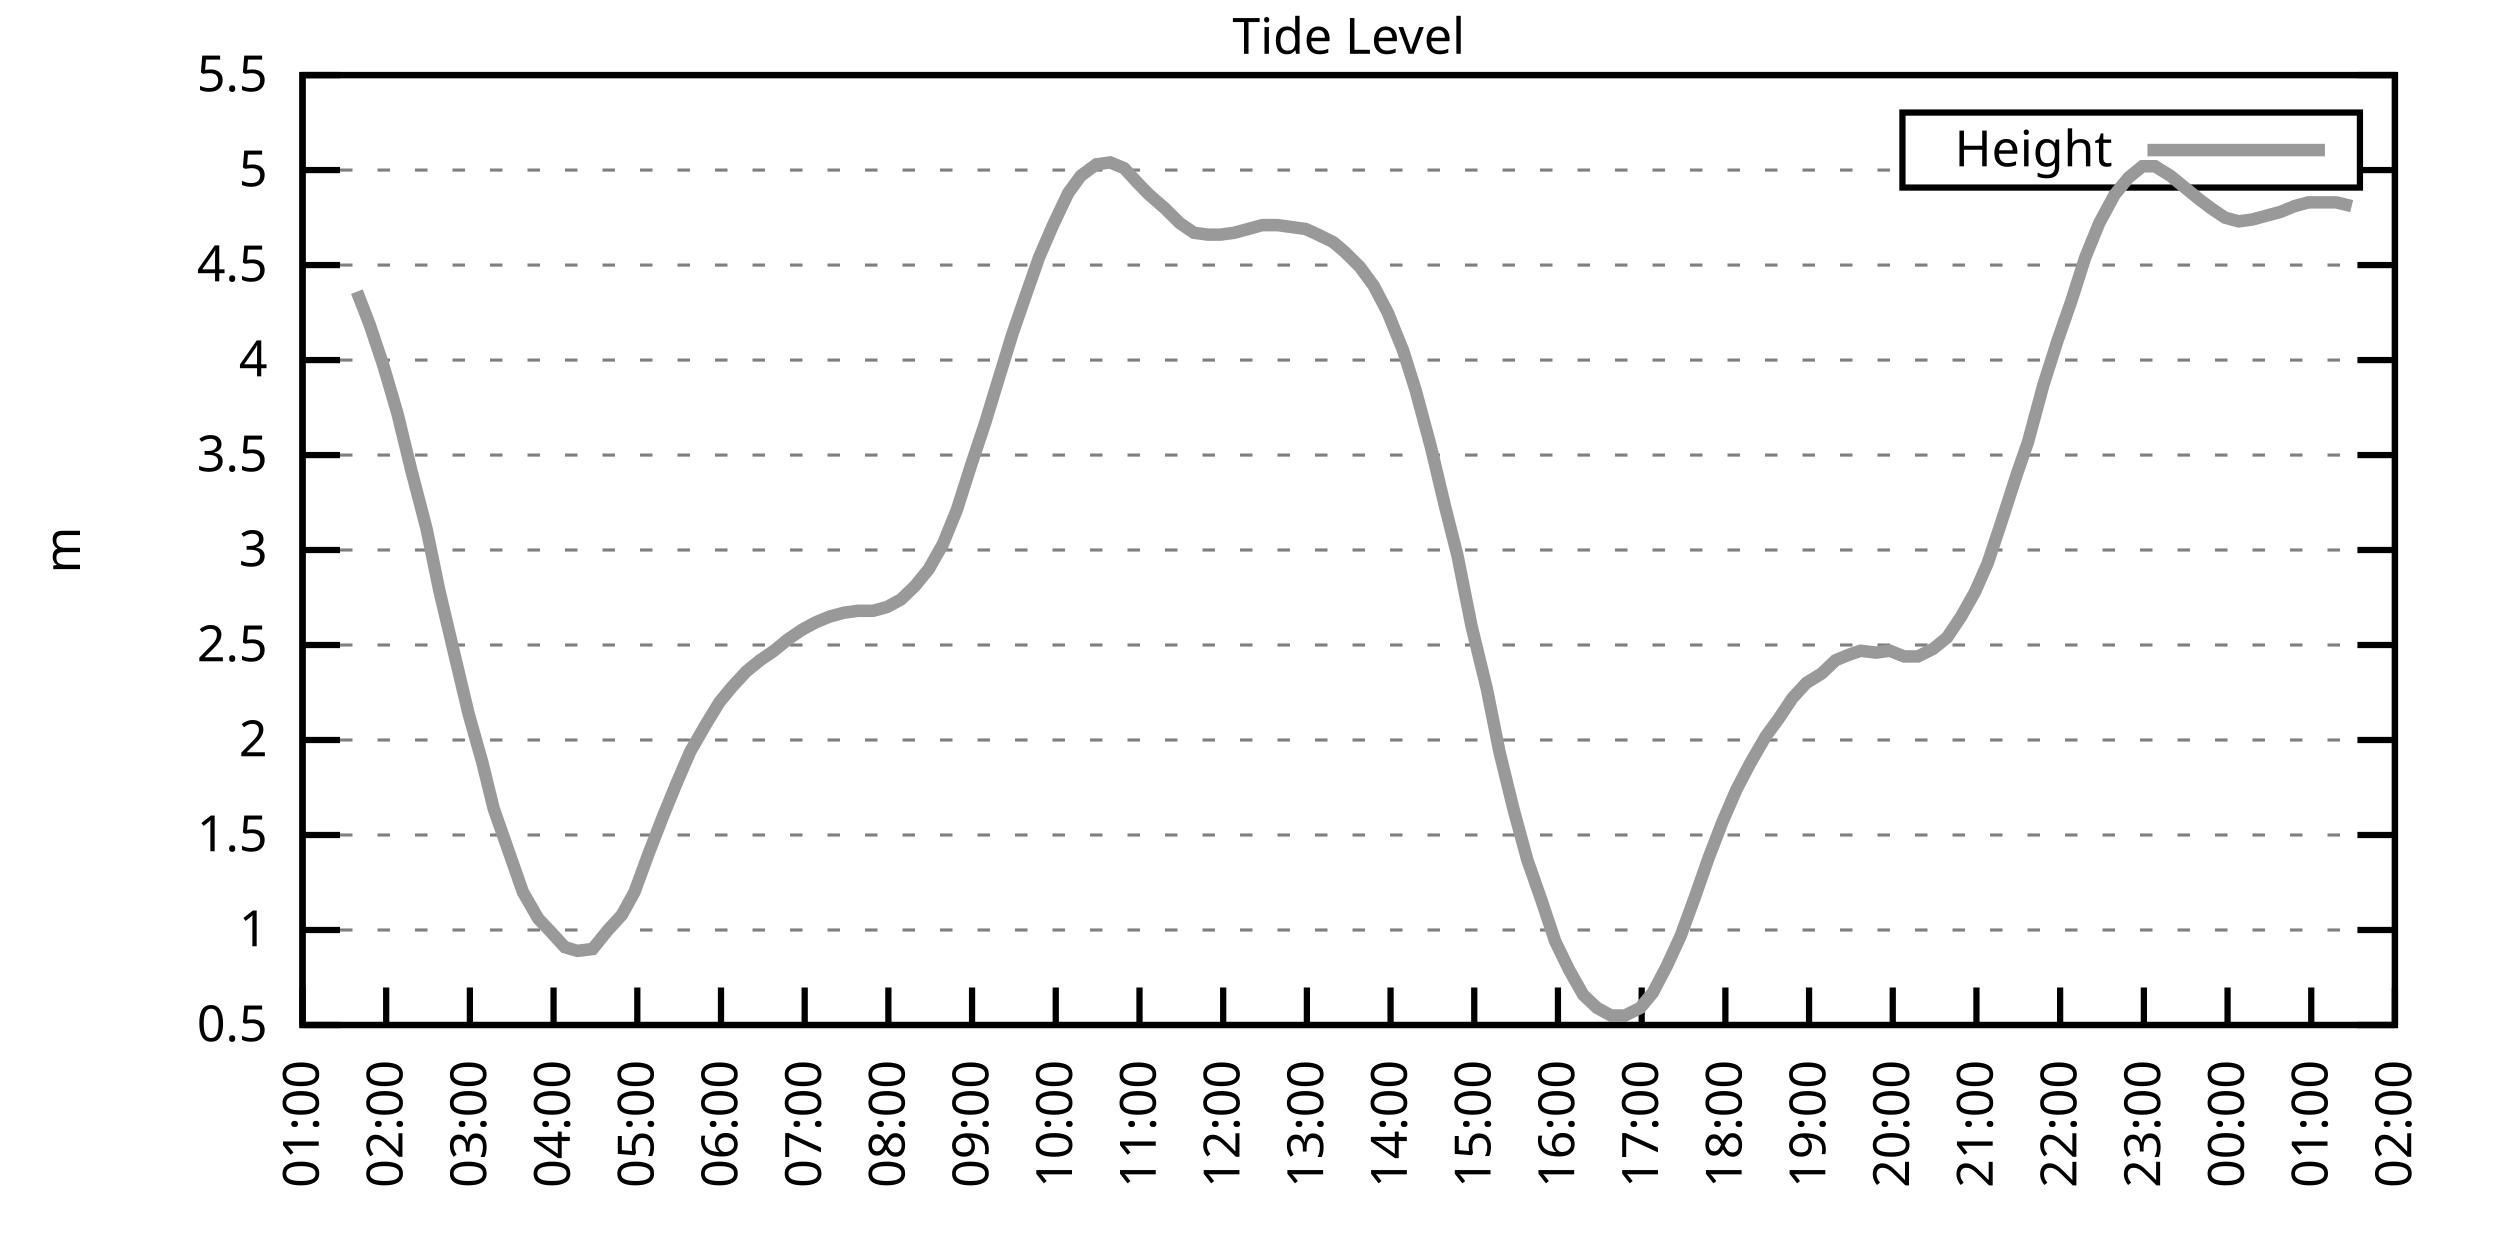
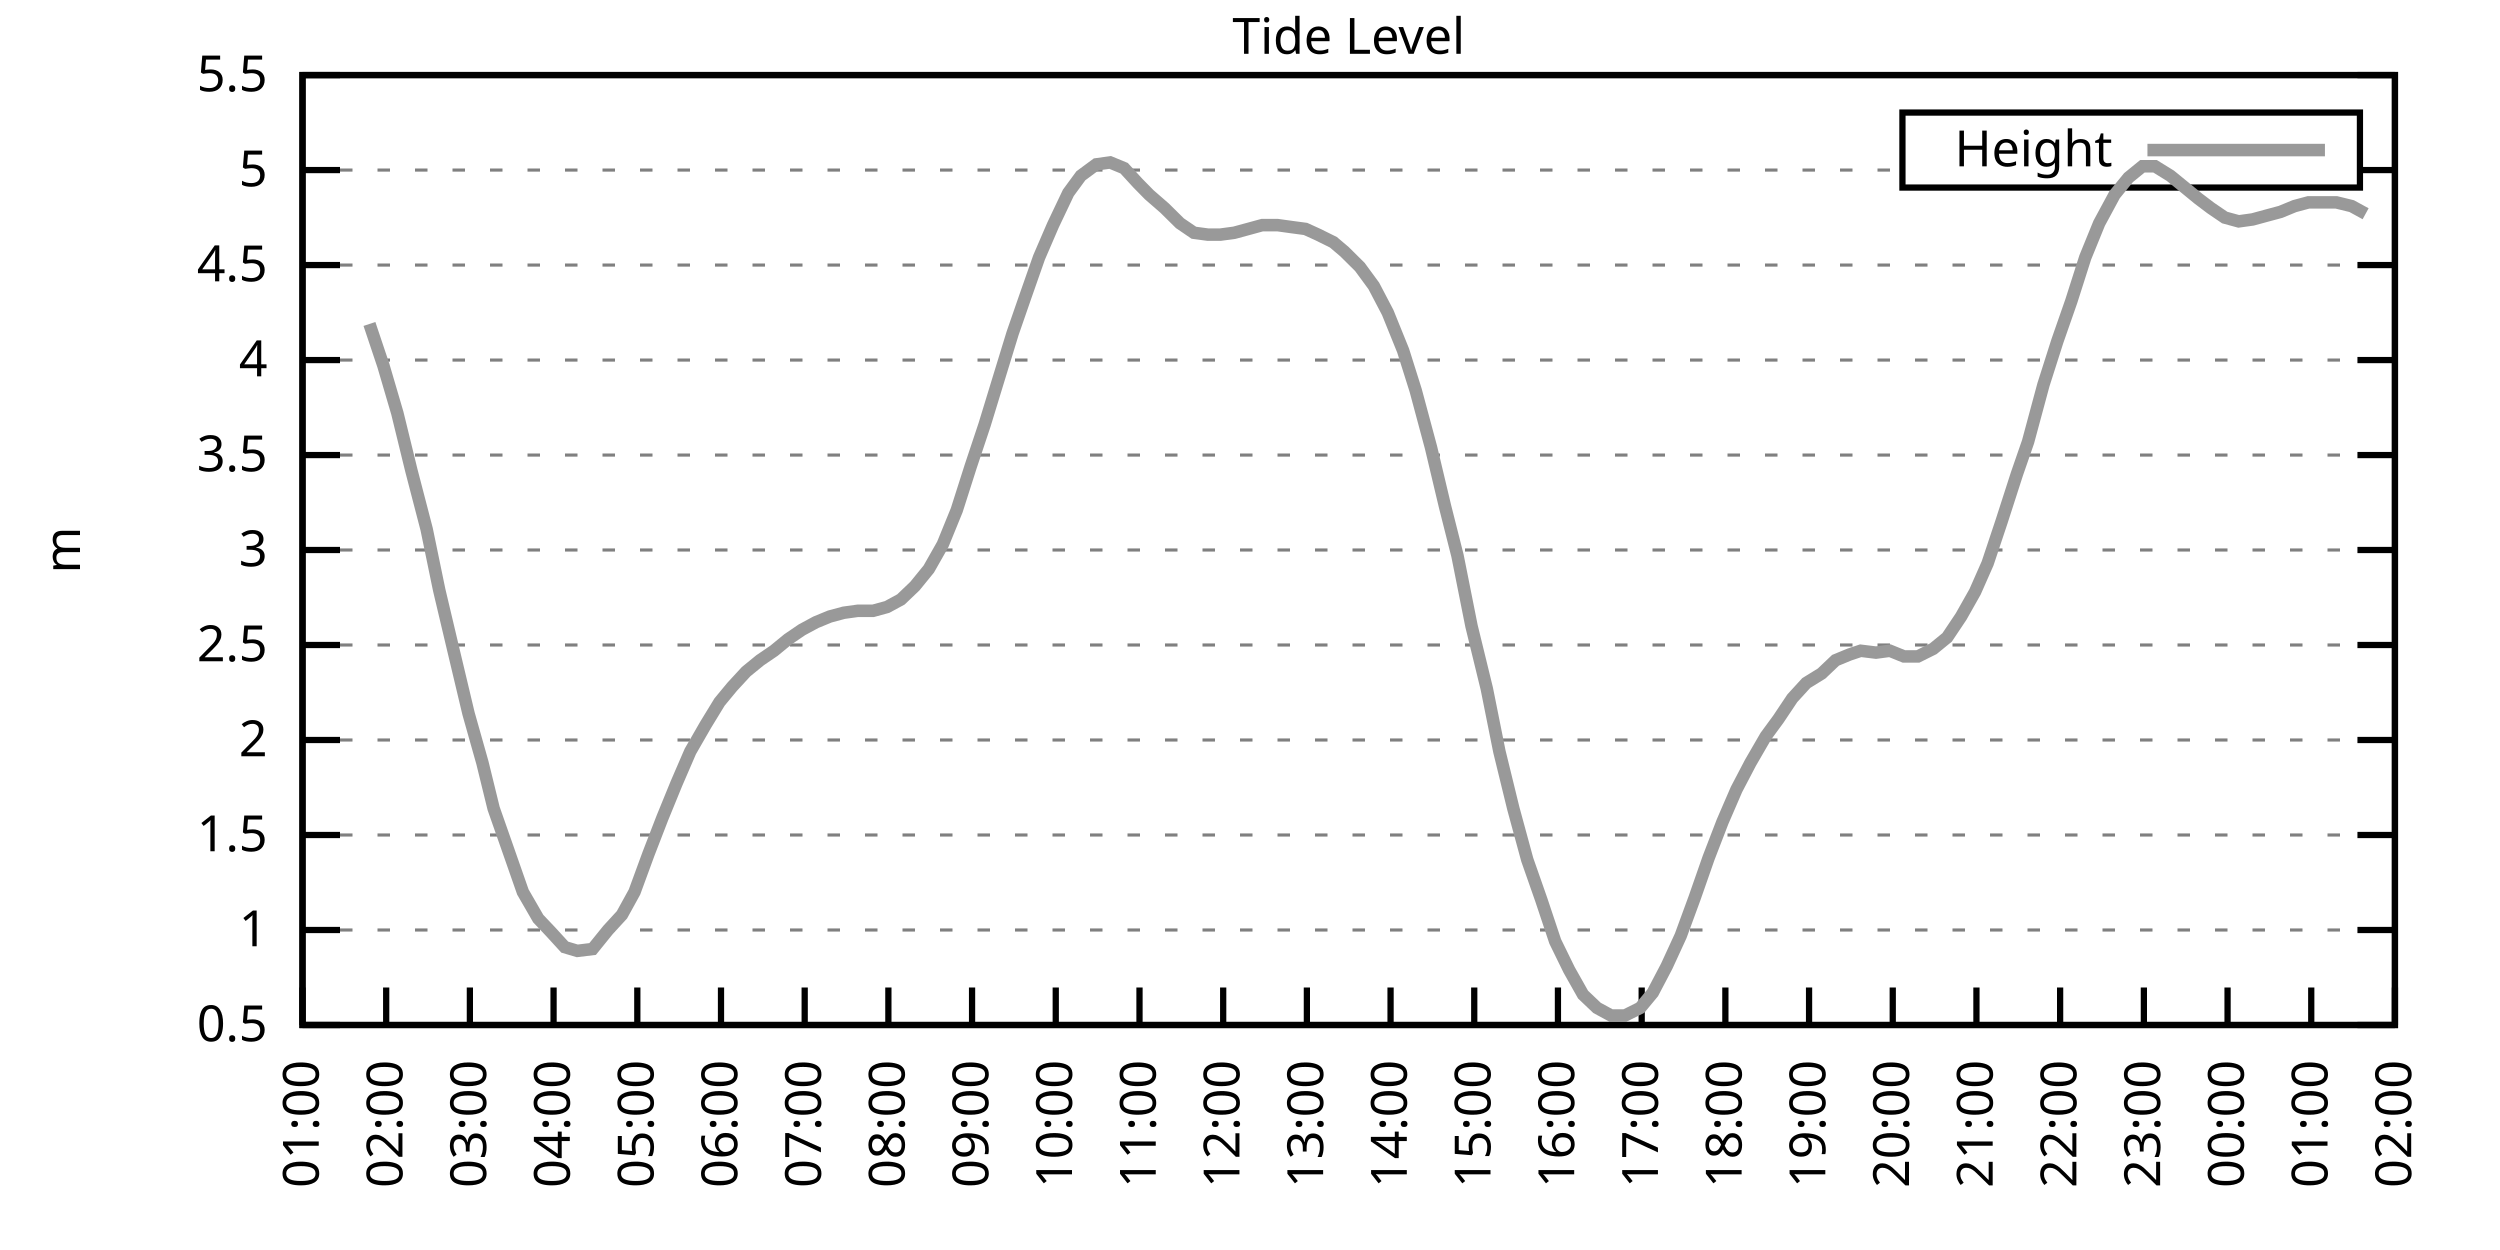
<svg xmlns="http://www.w3.org/2000/svg" xmlns:xlink="http://www.w3.org/1999/xlink" width="400" height="200" viewBox="0 0 400 200">
  <g id="gnuplot_canvas">
    <rect x="0" y="0" width="400" height="200" fill="none" />
    <defs>
      <circle id="gpDot" r="0.5" stroke-width="0.5" stroke="currentColor" />
      <path id="gpPt0" stroke-width="0.333" stroke="currentColor" d="M-1,0 h2 M0,-1 v2" />
      <path id="gpPt1" stroke-width="0.333" stroke="currentColor" d="M-1,-1 L1,1 M1,-1 L-1,1" />
      <path id="gpPt2" stroke-width="0.333" stroke="currentColor" d="M-1,0 L1,0 M0,-1 L0,1 M-1,-1 L1,1 M-1,1 L1,-1" />
      <rect id="gpPt3" stroke-width="0.333" stroke="currentColor" x="-1" y="-1" width="2" height="2" />
      <rect id="gpPt4" stroke-width="0.333" stroke="currentColor" fill="currentColor" x="-1" y="-1" width="2" height="2" />
      <circle id="gpPt5" stroke-width="0.333" stroke="currentColor" cx="0" cy="0" r="1" />
      <use xlink:href="#gpPt5" id="gpPt6" fill="currentColor" stroke="none" />
      <path id="gpPt7" stroke-width="0.333" stroke="currentColor" d="M0,-1.33 L-1.33,0.67 L1.33,0.67 z" />
      <use xlink:href="#gpPt7" id="gpPt8" fill="currentColor" stroke="none" />
      <use xlink:href="#gpPt7" id="gpPt9" stroke="currentColor" transform="rotate(180)" />
      <use xlink:href="#gpPt9" id="gpPt10" fill="currentColor" stroke="none" />
      <use xlink:href="#gpPt3" id="gpPt11" stroke="currentColor" transform="rotate(45)" />
      <use xlink:href="#gpPt11" id="gpPt12" fill="currentColor" stroke="none" />
      <path id="gpPt13" stroke-width="0.333" stroke="currentColor" d="M0,1.330 L1.265,0.411 L0.782,-1.067 L-0.782,-1.076 L-1.265,0.411 z" />
      <use xlink:href="#gpPt13" id="gpPt14" fill="currentColor" stroke="none" />
      <filter id="textbox" filterUnits="objectBoundingBox" x="0" y="0" height="1" width="1">
        <feFlood flood-color="white" flood-opacity="1" result="bgnd" />
        <feComposite in="SourceGraphic" in2="bgnd" operator="atop" />
      </filter>
      <filter id="greybox" filterUnits="objectBoundingBox" x="0" y="0" height="1" width="1">
        <feFlood flood-color="lightgrey" flood-opacity="1" result="grey" />
        <feComposite in="SourceGraphic" in2="grey" operator="atop" />
      </filter>
    </defs>
    <g fill="none" color="white" stroke="currentColor" stroke-width="1.00" stroke-linecap="butt" stroke-linejoin="miter">
</g>
    <g fill="none" color="black" stroke="currentColor" stroke-width="1.00" stroke-linecap="butt" stroke-linejoin="miter">
      <g stroke="none" shape-rendering="crispEdges">
        <polygon fill="rgb(255, 255, 255)" points="48.40,164.00 383.18,164.00 383.18,12.02 48.40,12.02 " />
      </g>
    </g>
    <g fill="none" color="black" stroke="currentColor" stroke-width="1.00" stroke-linecap="butt" stroke-linejoin="miter">
</g>
    <g fill="none" color="black" stroke="black" stroke-width="0.50" stroke-linecap="butt" stroke-linejoin="miter">
</g>
    <g fill="none" color="gray" stroke="currentColor" stroke-width="0.50" stroke-linecap="butt" stroke-linejoin="miter">
      <path stroke="gray" stroke-dasharray="2,4" class="gridline" d="M48.40,164.00 L383.19,164.00  " />
    </g>
    <g fill="none" color="gray" stroke="gray" stroke-width="1.00" stroke-linecap="butt" stroke-linejoin="miter">
</g>
    <g fill="none" color="black" stroke="currentColor" stroke-width="1.00" stroke-linecap="butt" stroke-linejoin="miter">
      <path stroke="black" d="M48.40,164.00 L54.40,164.00 M383.19,164.00 L377.19,164.00  " />
      <g transform="translate(42.80,166.60)" stroke="none" fill="black" font-family="Sans" font-size="8.00" text-anchor="end">
        <text>
          <tspan font-family="Sans"> 0.5</tspan>
        </text>
      </g>
    </g>
    <g fill="none" color="black" stroke="currentColor" stroke-width="1.00" stroke-linecap="butt" stroke-linejoin="miter">
</g>
    <g fill="none" color="black" stroke="black" stroke-width="0.50" stroke-linecap="butt" stroke-linejoin="miter">
</g>
    <g fill="none" color="gray" stroke="currentColor" stroke-width="0.50" stroke-linecap="butt" stroke-linejoin="miter">
      <path stroke="gray" stroke-dasharray="2,4" class="gridline" d="M48.40,148.80 L383.19,148.80  " />
    </g>
    <g fill="none" color="gray" stroke="gray" stroke-width="1.00" stroke-linecap="butt" stroke-linejoin="miter">
</g>
    <g fill="none" color="black" stroke="currentColor" stroke-width="1.00" stroke-linecap="butt" stroke-linejoin="miter">
      <path stroke="black" d="M48.40,148.80 L54.40,148.80 M383.19,148.80 L377.19,148.80  " />
      <g transform="translate(42.80,151.40)" stroke="none" fill="black" font-family="Sans" font-size="8.00" text-anchor="end">
        <text>
          <tspan font-family="Sans"> 1</tspan>
        </text>
      </g>
    </g>
    <g fill="none" color="black" stroke="currentColor" stroke-width="1.00" stroke-linecap="butt" stroke-linejoin="miter">
</g>
    <g fill="none" color="black" stroke="black" stroke-width="0.50" stroke-linecap="butt" stroke-linejoin="miter">
</g>
    <g fill="none" color="gray" stroke="currentColor" stroke-width="0.50" stroke-linecap="butt" stroke-linejoin="miter">
      <path stroke="gray" stroke-dasharray="2,4" class="gridline" d="M48.40,133.60 L383.19,133.60  " />
    </g>
    <g fill="none" color="gray" stroke="gray" stroke-width="1.00" stroke-linecap="butt" stroke-linejoin="miter">
</g>
    <g fill="none" color="black" stroke="currentColor" stroke-width="1.00" stroke-linecap="butt" stroke-linejoin="miter">
      <path stroke="black" d="M48.40,133.60 L54.40,133.60 M383.19,133.60 L377.19,133.60  " />
      <g transform="translate(42.80,136.20)" stroke="none" fill="black" font-family="Sans" font-size="8.00" text-anchor="end">
        <text>
          <tspan font-family="Sans"> 1.5</tspan>
        </text>
      </g>
    </g>
    <g fill="none" color="black" stroke="currentColor" stroke-width="1.00" stroke-linecap="butt" stroke-linejoin="miter">
</g>
    <g fill="none" color="black" stroke="black" stroke-width="0.50" stroke-linecap="butt" stroke-linejoin="miter">
</g>
    <g fill="none" color="gray" stroke="currentColor" stroke-width="0.50" stroke-linecap="butt" stroke-linejoin="miter">
      <path stroke="gray" stroke-dasharray="2,4" class="gridline" d="M48.40,118.40 L383.19,118.40  " />
    </g>
    <g fill="none" color="gray" stroke="gray" stroke-width="1.00" stroke-linecap="butt" stroke-linejoin="miter">
</g>
    <g fill="none" color="black" stroke="currentColor" stroke-width="1.00" stroke-linecap="butt" stroke-linejoin="miter">
      <path stroke="black" d="M48.40,118.40 L54.40,118.40 M383.19,118.40 L377.19,118.40  " />
      <g transform="translate(42.80,121.00)" stroke="none" fill="black" font-family="Sans" font-size="8.00" text-anchor="end">
        <text>
          <tspan font-family="Sans"> 2</tspan>
        </text>
      </g>
    </g>
    <g fill="none" color="black" stroke="currentColor" stroke-width="1.00" stroke-linecap="butt" stroke-linejoin="miter">
</g>
    <g fill="none" color="black" stroke="black" stroke-width="0.50" stroke-linecap="butt" stroke-linejoin="miter">
</g>
    <g fill="none" color="gray" stroke="currentColor" stroke-width="0.50" stroke-linecap="butt" stroke-linejoin="miter">
      <path stroke="gray" stroke-dasharray="2,4" class="gridline" d="M48.40,103.20 L383.19,103.20  " />
    </g>
    <g fill="none" color="gray" stroke="gray" stroke-width="1.00" stroke-linecap="butt" stroke-linejoin="miter">
</g>
    <g fill="none" color="black" stroke="currentColor" stroke-width="1.00" stroke-linecap="butt" stroke-linejoin="miter">
      <path stroke="black" d="M48.40,103.20 L54.40,103.20 M383.19,103.20 L377.19,103.20  " />
      <g transform="translate(42.80,105.80)" stroke="none" fill="black" font-family="Sans" font-size="8.00" text-anchor="end">
        <text>
          <tspan font-family="Sans"> 2.5</tspan>
        </text>
      </g>
    </g>
    <g fill="none" color="black" stroke="currentColor" stroke-width="1.00" stroke-linecap="butt" stroke-linejoin="miter">
</g>
    <g fill="none" color="black" stroke="black" stroke-width="0.50" stroke-linecap="butt" stroke-linejoin="miter">
</g>
    <g fill="none" color="gray" stroke="currentColor" stroke-width="0.50" stroke-linecap="butt" stroke-linejoin="miter">
      <path stroke="gray" stroke-dasharray="2,4" class="gridline" d="M48.40,88.00 L383.19,88.00  " />
    </g>
    <g fill="none" color="gray" stroke="gray" stroke-width="1.00" stroke-linecap="butt" stroke-linejoin="miter">
</g>
    <g fill="none" color="black" stroke="currentColor" stroke-width="1.00" stroke-linecap="butt" stroke-linejoin="miter">
      <path stroke="black" d="M48.40,88.00 L54.40,88.00 M383.19,88.00 L377.19,88.00  " />
      <g transform="translate(42.80,90.60)" stroke="none" fill="black" font-family="Sans" font-size="8.00" text-anchor="end">
        <text>
          <tspan font-family="Sans"> 3</tspan>
        </text>
      </g>
    </g>
    <g fill="none" color="black" stroke="currentColor" stroke-width="1.00" stroke-linecap="butt" stroke-linejoin="miter">
</g>
    <g fill="none" color="black" stroke="black" stroke-width="0.50" stroke-linecap="butt" stroke-linejoin="miter">
</g>
    <g fill="none" color="gray" stroke="currentColor" stroke-width="0.50" stroke-linecap="butt" stroke-linejoin="miter">
      <path stroke="gray" stroke-dasharray="2,4" class="gridline" d="M48.40,72.81 L383.19,72.81  " />
    </g>
    <g fill="none" color="gray" stroke="gray" stroke-width="1.00" stroke-linecap="butt" stroke-linejoin="miter">
</g>
    <g fill="none" color="black" stroke="currentColor" stroke-width="1.00" stroke-linecap="butt" stroke-linejoin="miter">
      <path stroke="black" d="M48.40,72.81 L54.40,72.81 M383.19,72.81 L377.19,72.81  " />
      <g transform="translate(42.80,75.41)" stroke="none" fill="black" font-family="Sans" font-size="8.00" text-anchor="end">
        <text>
          <tspan font-family="Sans"> 3.5</tspan>
        </text>
      </g>
    </g>
    <g fill="none" color="black" stroke="currentColor" stroke-width="1.00" stroke-linecap="butt" stroke-linejoin="miter">
</g>
    <g fill="none" color="black" stroke="black" stroke-width="0.50" stroke-linecap="butt" stroke-linejoin="miter">
</g>
    <g fill="none" color="gray" stroke="currentColor" stroke-width="0.50" stroke-linecap="butt" stroke-linejoin="miter">
      <path stroke="gray" stroke-dasharray="2,4" class="gridline" d="M48.40,57.61 L383.19,57.61  " />
    </g>
    <g fill="none" color="gray" stroke="gray" stroke-width="1.00" stroke-linecap="butt" stroke-linejoin="miter">
</g>
    <g fill="none" color="black" stroke="currentColor" stroke-width="1.00" stroke-linecap="butt" stroke-linejoin="miter">
      <path stroke="black" d="M48.40,57.61 L54.40,57.61 M383.19,57.61 L377.19,57.61  " />
      <g transform="translate(42.80,60.21)" stroke="none" fill="black" font-family="Sans" font-size="8.00" text-anchor="end">
        <text>
          <tspan font-family="Sans"> 4</tspan>
        </text>
      </g>
    </g>
    <g fill="none" color="black" stroke="currentColor" stroke-width="1.00" stroke-linecap="butt" stroke-linejoin="miter">
</g>
    <g fill="none" color="black" stroke="black" stroke-width="0.50" stroke-linecap="butt" stroke-linejoin="miter">
</g>
    <g fill="none" color="gray" stroke="currentColor" stroke-width="0.50" stroke-linecap="butt" stroke-linejoin="miter">
      <path stroke="gray" stroke-dasharray="2,4" class="gridline" d="M48.40,42.41 L383.19,42.41  " />
    </g>
    <g fill="none" color="gray" stroke="gray" stroke-width="1.00" stroke-linecap="butt" stroke-linejoin="miter">
</g>
    <g fill="none" color="black" stroke="currentColor" stroke-width="1.00" stroke-linecap="butt" stroke-linejoin="miter">
      <path stroke="black" d="M48.40,42.41 L54.40,42.41 M383.19,42.41 L377.19,42.41  " />
      <g transform="translate(42.80,45.01)" stroke="none" fill="black" font-family="Sans" font-size="8.00" text-anchor="end">
        <text>
          <tspan font-family="Sans"> 4.5</tspan>
        </text>
      </g>
    </g>
    <g fill="none" color="black" stroke="currentColor" stroke-width="1.00" stroke-linecap="butt" stroke-linejoin="miter">
</g>
    <g fill="none" color="black" stroke="black" stroke-width="0.50" stroke-linecap="butt" stroke-linejoin="miter">
</g>
    <g fill="none" color="gray" stroke="currentColor" stroke-width="0.50" stroke-linecap="butt" stroke-linejoin="miter">
      <path stroke="gray" stroke-dasharray="2,4" class="gridline" d="M48.40,27.21 L304.39,27.21 M377.59,27.21 L383.19,27.21  " />
    </g>
    <g fill="none" color="gray" stroke="gray" stroke-width="1.00" stroke-linecap="butt" stroke-linejoin="miter">
</g>
    <g fill="none" color="black" stroke="currentColor" stroke-width="1.00" stroke-linecap="butt" stroke-linejoin="miter">
      <path stroke="black" d="M48.40,27.21 L54.40,27.21 M383.19,27.21 L377.19,27.21  " />
      <g transform="translate(42.80,29.81)" stroke="none" fill="black" font-family="Sans" font-size="8.00" text-anchor="end">
        <text>
          <tspan font-family="Sans"> 5</tspan>
        </text>
      </g>
    </g>
    <g fill="none" color="black" stroke="currentColor" stroke-width="1.00" stroke-linecap="butt" stroke-linejoin="miter">
</g>
    <g fill="none" color="black" stroke="black" stroke-width="0.50" stroke-linecap="butt" stroke-linejoin="miter">
</g>
    <g fill="none" color="gray" stroke="currentColor" stroke-width="0.50" stroke-linecap="butt" stroke-linejoin="miter">
      <path stroke="gray" stroke-dasharray="2,4" class="gridline" d="M48.40,12.01 L383.19,12.01  " />
    </g>
    <g fill="none" color="gray" stroke="gray" stroke-width="1.00" stroke-linecap="butt" stroke-linejoin="miter">
</g>
    <g fill="none" color="black" stroke="currentColor" stroke-width="1.00" stroke-linecap="butt" stroke-linejoin="miter">
      <path stroke="black" d="M48.40,12.01 L54.40,12.01 M383.19,12.01 L377.19,12.01  " />
      <g transform="translate(42.80,14.61)" stroke="none" fill="black" font-family="Sans" font-size="8.00" text-anchor="end">
        <text>
          <tspan font-family="Sans"> 5.5</tspan>
        </text>
      </g>
    </g>
    <g fill="none" color="black" stroke="currentColor" stroke-width="1.00" stroke-linecap="butt" stroke-linejoin="miter">
      <path stroke="black" d="M48.40,164.00 L48.40,158.00  " />
      <g transform="translate(51.00,169.60) rotate(270.00)" stroke="none" fill="black" font-family="Sans" font-size="8.00" text-anchor="end">
        <text>
          <tspan font-family="Sans">01:00</tspan>
        </text>
      </g>
    </g>
    <g fill="none" color="black" stroke="currentColor" stroke-width="1.00" stroke-linecap="butt" stroke-linejoin="miter">
      <path stroke="black" d="M61.79,164.00 L61.79,158.00  " />
      <g transform="translate(64.39,169.60) rotate(270.00)" stroke="none" fill="black" font-family="Sans" font-size="8.00" text-anchor="end">
        <text>
          <tspan font-family="Sans">02:00</tspan>
        </text>
      </g>
    </g>
    <g fill="none" color="black" stroke="currentColor" stroke-width="1.00" stroke-linecap="butt" stroke-linejoin="miter">
      <path stroke="black" d="M75.18,164.00 L75.18,158.00  " />
      <g transform="translate(77.78,169.60) rotate(270.00)" stroke="none" fill="black" font-family="Sans" font-size="8.00" text-anchor="end">
        <text>
          <tspan font-family="Sans">03:00</tspan>
        </text>
      </g>
    </g>
    <g fill="none" color="black" stroke="currentColor" stroke-width="1.00" stroke-linecap="butt" stroke-linejoin="miter">
      <path stroke="black" d="M88.57,164.00 L88.57,158.00  " />
      <g transform="translate(91.17,169.60) rotate(270.00)" stroke="none" fill="black" font-family="Sans" font-size="8.00" text-anchor="end">
        <text>
          <tspan font-family="Sans">04:00</tspan>
        </text>
      </g>
    </g>
    <g fill="none" color="black" stroke="currentColor" stroke-width="1.00" stroke-linecap="butt" stroke-linejoin="miter">
      <path stroke="black" d="M101.97,164.00 L101.97,158.00  " />
      <g transform="translate(104.57,169.60) rotate(270.00)" stroke="none" fill="black" font-family="Sans" font-size="8.00" text-anchor="end">
        <text>
          <tspan font-family="Sans">05:00</tspan>
        </text>
      </g>
    </g>
    <g fill="none" color="black" stroke="currentColor" stroke-width="1.00" stroke-linecap="butt" stroke-linejoin="miter">
      <path stroke="black" d="M115.36,164.00 L115.36,158.00  " />
      <g transform="translate(117.96,169.60) rotate(270.00)" stroke="none" fill="black" font-family="Sans" font-size="8.00" text-anchor="end">
        <text>
          <tspan font-family="Sans">06:00</tspan>
        </text>
      </g>
    </g>
    <g fill="none" color="black" stroke="currentColor" stroke-width="1.00" stroke-linecap="butt" stroke-linejoin="miter">
      <path stroke="black" d="M128.75,164.00 L128.75,158.00  " />
      <g transform="translate(131.35,169.60) rotate(270.00)" stroke="none" fill="black" font-family="Sans" font-size="8.00" text-anchor="end">
        <text>
          <tspan font-family="Sans">07:00</tspan>
        </text>
      </g>
    </g>
    <g fill="none" color="black" stroke="currentColor" stroke-width="1.00" stroke-linecap="butt" stroke-linejoin="miter">
      <path stroke="black" d="M142.14,164.00 L142.14,158.00  " />
      <g transform="translate(144.74,169.60) rotate(270.00)" stroke="none" fill="black" font-family="Sans" font-size="8.00" text-anchor="end">
        <text>
          <tspan font-family="Sans">08:00</tspan>
        </text>
      </g>
    </g>
    <g fill="none" color="black" stroke="currentColor" stroke-width="1.00" stroke-linecap="butt" stroke-linejoin="miter">
      <path stroke="black" d="M155.53,164.00 L155.53,158.00  " />
      <g transform="translate(158.13,169.60) rotate(270.00)" stroke="none" fill="black" font-family="Sans" font-size="8.00" text-anchor="end">
        <text>
          <tspan font-family="Sans">09:00</tspan>
        </text>
      </g>
    </g>
    <g fill="none" color="black" stroke="currentColor" stroke-width="1.00" stroke-linecap="butt" stroke-linejoin="miter">
      <path stroke="black" d="M168.92,164.00 L168.92,158.00  " />
      <g transform="translate(171.52,169.60) rotate(270.00)" stroke="none" fill="black" font-family="Sans" font-size="8.00" text-anchor="end">
        <text>
          <tspan font-family="Sans">10:00</tspan>
        </text>
      </g>
    </g>
    <g fill="none" color="black" stroke="currentColor" stroke-width="1.00" stroke-linecap="butt" stroke-linejoin="miter">
      <path stroke="black" d="M182.32,164.00 L182.32,158.00  " />
      <g transform="translate(184.92,169.60) rotate(270.00)" stroke="none" fill="black" font-family="Sans" font-size="8.00" text-anchor="end">
        <text>
          <tspan font-family="Sans">11:00</tspan>
        </text>
      </g>
    </g>
    <g fill="none" color="black" stroke="currentColor" stroke-width="1.00" stroke-linecap="butt" stroke-linejoin="miter">
      <path stroke="black" d="M195.71,164.00 L195.71,158.00  " />
      <g transform="translate(198.31,169.60) rotate(270.00)" stroke="none" fill="black" font-family="Sans" font-size="8.00" text-anchor="end">
        <text>
          <tspan font-family="Sans">12:00</tspan>
        </text>
      </g>
    </g>
    <g fill="none" color="black" stroke="currentColor" stroke-width="1.00" stroke-linecap="butt" stroke-linejoin="miter">
      <path stroke="black" d="M209.10,164.00 L209.10,158.00  " />
      <g transform="translate(211.70,169.60) rotate(270.00)" stroke="none" fill="black" font-family="Sans" font-size="8.00" text-anchor="end">
        <text>
          <tspan font-family="Sans">13:00</tspan>
        </text>
      </g>
    </g>
    <g fill="none" color="black" stroke="currentColor" stroke-width="1.00" stroke-linecap="butt" stroke-linejoin="miter">
      <path stroke="black" d="M222.49,164.00 L222.49,158.00  " />
      <g transform="translate(225.09,169.60) rotate(270.00)" stroke="none" fill="black" font-family="Sans" font-size="8.00" text-anchor="end">
        <text>
          <tspan font-family="Sans">14:00</tspan>
        </text>
      </g>
    </g>
    <g fill="none" color="black" stroke="currentColor" stroke-width="1.00" stroke-linecap="butt" stroke-linejoin="miter">
      <path stroke="black" d="M235.88,164.00 L235.88,158.00  " />
      <g transform="translate(238.48,169.60) rotate(270.00)" stroke="none" fill="black" font-family="Sans" font-size="8.00" text-anchor="end">
        <text>
          <tspan font-family="Sans">15:00</tspan>
        </text>
      </g>
    </g>
    <g fill="none" color="black" stroke="currentColor" stroke-width="1.00" stroke-linecap="butt" stroke-linejoin="miter">
      <path stroke="black" d="M249.27,164.00 L249.27,158.00  " />
      <g transform="translate(251.87,169.60) rotate(270.00)" stroke="none" fill="black" font-family="Sans" font-size="8.00" text-anchor="end">
        <text>
          <tspan font-family="Sans">16:00</tspan>
        </text>
      </g>
    </g>
    <g fill="none" color="black" stroke="currentColor" stroke-width="1.00" stroke-linecap="butt" stroke-linejoin="miter">
      <path stroke="black" d="M262.67,164.00 L262.67,158.00  " />
      <g transform="translate(265.27,169.60) rotate(270.00)" stroke="none" fill="black" font-family="Sans" font-size="8.00" text-anchor="end">
        <text>
          <tspan font-family="Sans">17:00</tspan>
        </text>
      </g>
    </g>
    <g fill="none" color="black" stroke="currentColor" stroke-width="1.00" stroke-linecap="butt" stroke-linejoin="miter">
      <path stroke="black" d="M276.06,164.00 L276.06,158.00  " />
      <g transform="translate(278.66,169.60) rotate(270.00)" stroke="none" fill="black" font-family="Sans" font-size="8.00" text-anchor="end">
        <text>
          <tspan font-family="Sans">18:00</tspan>
        </text>
      </g>
    </g>
    <g fill="none" color="black" stroke="currentColor" stroke-width="1.00" stroke-linecap="butt" stroke-linejoin="miter">
      <path stroke="black" d="M289.45,164.00 L289.45,158.00  " />
      <g transform="translate(292.05,169.60) rotate(270.00)" stroke="none" fill="black" font-family="Sans" font-size="8.00" text-anchor="end">
        <text>
          <tspan font-family="Sans">19:00</tspan>
        </text>
      </g>
    </g>
    <g fill="none" color="black" stroke="currentColor" stroke-width="1.00" stroke-linecap="butt" stroke-linejoin="miter">
      <path stroke="black" d="M302.84,164.00 L302.84,158.00  " />
      <g transform="translate(305.44,169.60) rotate(270.00)" stroke="none" fill="black" font-family="Sans" font-size="8.00" text-anchor="end">
        <text>
          <tspan font-family="Sans">20:00</tspan>
        </text>
      </g>
    </g>
    <g fill="none" color="black" stroke="currentColor" stroke-width="1.00" stroke-linecap="butt" stroke-linejoin="miter">
      <path stroke="black" d="M316.23,164.00 L316.23,158.00  " />
      <g transform="translate(318.83,169.60) rotate(270.00)" stroke="none" fill="black" font-family="Sans" font-size="8.00" text-anchor="end">
        <text>
          <tspan font-family="Sans">21:00</tspan>
        </text>
      </g>
    </g>
    <g fill="none" color="black" stroke="currentColor" stroke-width="1.00" stroke-linecap="butt" stroke-linejoin="miter">
      <path stroke="black" d="M329.62,164.00 L329.62,158.00  " />
      <g transform="translate(332.22,169.60) rotate(270.00)" stroke="none" fill="black" font-family="Sans" font-size="8.00" text-anchor="end">
        <text>
          <tspan font-family="Sans">22:00</tspan>
        </text>
      </g>
    </g>
    <g fill="none" color="black" stroke="currentColor" stroke-width="1.00" stroke-linecap="butt" stroke-linejoin="miter">
      <path stroke="black" d="M343.02,164.00 L343.02,158.00  " />
      <g transform="translate(345.62,169.60) rotate(270.00)" stroke="none" fill="black" font-family="Sans" font-size="8.00" text-anchor="end">
        <text>
          <tspan font-family="Sans">23:00</tspan>
        </text>
      </g>
    </g>
    <g fill="none" color="black" stroke="currentColor" stroke-width="1.00" stroke-linecap="butt" stroke-linejoin="miter">
      <path stroke="black" d="M356.41,164.00 L356.41,158.00  " />
      <g transform="translate(359.01,169.60) rotate(270.00)" stroke="none" fill="black" font-family="Sans" font-size="8.00" text-anchor="end">
        <text>
          <tspan font-family="Sans">00:00</tspan>
        </text>
      </g>
    </g>
    <g fill="none" color="black" stroke="currentColor" stroke-width="1.00" stroke-linecap="butt" stroke-linejoin="miter">
      <path stroke="black" d="M369.80,164.00 L369.80,158.00  " />
      <g transform="translate(372.40,169.60) rotate(270.00)" stroke="none" fill="black" font-family="Sans" font-size="8.00" text-anchor="end">
        <text>
          <tspan font-family="Sans">01:00</tspan>
        </text>
      </g>
    </g>
    <g fill="none" color="black" stroke="currentColor" stroke-width="1.00" stroke-linecap="butt" stroke-linejoin="miter">
      <path stroke="black" d="M383.19,164.00 L383.19,158.00  " />
      <g transform="translate(385.79,169.60) rotate(270.00)" stroke="none" fill="black" font-family="Sans" font-size="8.00" text-anchor="end">
        <text>
          <tspan font-family="Sans">02:00</tspan>
        </text>
      </g>
    </g>
    <g fill="none" color="black" stroke="currentColor" stroke-width="1.00" stroke-linecap="butt" stroke-linejoin="miter">
</g>
    <g fill="none" color="black" stroke="currentColor" stroke-width="1.00" stroke-linecap="butt" stroke-linejoin="miter">
      <path stroke="black" d="M48.40,12.01 L48.40,164.00 L383.19,164.00 L383.19,12.01 L48.40,12.01 Z  " />
    </g>
    <g fill="none" color="black" stroke="currentColor" stroke-width="1.00" stroke-linecap="butt" stroke-linejoin="miter">
</g>
    <g fill="none" color="black" stroke="currentColor" stroke-width="1.00" stroke-linecap="butt" stroke-linejoin="miter">
      <path stroke="black" d="M304.39,30.01 L304.39,18.01 L377.59,18.01 L377.59,30.01 L304.39,30.01 Z  " />
    </g>
    <g id="Tide_level_plot_1">
      <g fill="none" color="white" stroke="black" stroke-width="2.00" stroke-linecap="butt" stroke-linejoin="miter">
</g>
      <g fill="none" color="black" stroke="currentColor" stroke-width="2.00" stroke-linecap="butt" stroke-linejoin="miter">
        <g transform="translate(337.99,26.61)" stroke="none" fill="black" font-family="Sans" font-size="8.00" text-anchor="end">
          <text>
            <tspan font-family="Sans">Height</tspan>
          </text>
        </g>
      </g>
      <g fill="none" color="black" stroke="currentColor" stroke-width="2.00" stroke-linecap="butt" stroke-linejoin="miter">
-         <path stroke="rgb(153, 153, 153)" d="M343.59,24.01 L371.99,24.01 M57.10,46.66 L59.11,51.83 L61.35,58.52 L63.58,66.12 L65.81,75.24 L68.26,84.66   L70.27,94.39 L72.50,103.81 L74.96,114.15 L77.19,122.05 L78.98,129.35 L81.43,136.34 L83.66,142.72 L86.12,146.98   L88.13,149.10 L90.36,151.54 L92.37,152.14 L94.82,151.84 L97.28,148.80 L99.51,146.37 L101.52,142.72 L103.75,136.64   L105.98,130.87 L108.22,125.39 L110.45,120.23 L112.90,115.97 L115.13,112.32 L117.14,109.89 L119.38,107.46 L121.61,105.64   L123.84,104.12 L126.07,102.29 L128.30,100.77 L130.54,99.56 L132.77,98.64 L135.00,98.04 L137.23,97.73 L139.69,97.73   L141.92,97.12 L144.15,95.91 L146.38,93.78 L148.61,91.04 L150.85,87.09 L153.08,81.62 L155.31,74.63 L157.54,67.94   L159.77,60.65 L162.01,53.35 L164.01,47.58 L166.25,41.19 L168.48,36.02 L170.93,30.86 L172.94,28.12 L175.40,26.30   L177.63,25.99 L179.86,26.91 L182.09,29.34 L183.88,31.16 L186.33,33.29 L188.79,35.72 L191.02,37.24 L193.25,37.54   L195.26,37.54 L197.49,37.24 L199.73,36.63 L201.96,36.02 L204.41,36.02 L206.64,36.33 L208.88,36.63 L210.88,37.54   L213.34,38.76 L215.13,40.28 L217.58,42.71 L219.81,45.75 L222.04,50.01 L224.50,56.09 L226.51,62.47 L228.96,71.59   L231.20,81.01 L233.20,88.92 L235.44,100.16 L237.89,110.20 L239.90,120.23 L242.13,129.35 L244.36,137.55 L246.60,143.94   L248.83,150.62 L251.06,155.18 L253.29,159.14 L255.52,161.26 L257.76,162.48 L259.99,162.48 L262.44,161.26 L264.45,158.83   L266.68,154.58 L268.92,149.71 L271.15,143.63 L273.38,137.25 L275.61,131.47 L277.84,126.31 L280.07,122.05 L282.53,117.80   L284.54,115.06 L286.77,111.72 L289.00,109.28 L291.46,107.76 L293.69,105.64 L295.92,104.72 L297.71,104.12 L300.16,104.42   L302.39,104.12 L304.63,105.03 L306.86,105.03 L309.31,103.81 L311.54,101.99 L313.78,98.64 L316.01,94.69 L318.02,90.13   L320.25,83.45 L322.70,75.85 L324.49,70.68 L326.95,61.56 L329.18,54.57 L331.41,48.18 L333.64,41.19 L335.87,35.72   L338.33,31.16 L340.56,28.42 L342.79,26.60 L344.80,26.60 L347.26,28.12 L349.49,29.94 L351.72,31.77 L353.73,33.29   L355.96,34.81 L358.19,35.42 L360.42,35.11 L362.66,34.50 L364.89,33.90 L367.12,32.98 L369.35,32.38 L371.36,32.38   L373.82,32.38 L376.27,32.98  " />
+         <path stroke="rgb(153, 153, 153)" d="M343.59,24.01 L371.99,24.01 M59.11,51.83 L61.35,58.52 L63.58,66.12 L65.81,75.24 L68.26,84.66 L70.27,94.39   L72.50,103.81 L74.96,114.15 L77.19,122.05 L78.98,129.35 L81.43,136.34 L83.66,142.72 L86.12,146.98 L88.13,149.10   L90.36,151.54 L92.37,152.14 L94.82,151.84 L97.28,148.80 L99.51,146.37 L101.52,142.72 L103.75,136.64 L105.98,130.87   L108.22,125.39 L110.45,120.23 L112.90,115.97 L115.13,112.32 L117.14,109.89 L119.38,107.46 L121.61,105.64 L123.84,104.12   L126.07,102.29 L128.30,100.77 L130.54,99.56 L132.77,98.64 L135.00,98.04 L137.23,97.73 L139.69,97.73 L141.92,97.12   L144.15,95.91 L146.38,93.78 L148.61,91.04 L150.85,87.09 L153.08,81.62 L155.31,74.63 L157.54,67.94 L159.77,60.65   L162.01,53.35 L164.01,47.58 L166.25,41.19 L168.48,36.02 L170.93,30.86 L172.94,28.12 L175.40,26.30 L177.63,25.99   L179.86,26.91 L182.09,29.34 L183.88,31.16 L186.33,33.29 L188.79,35.72 L191.02,37.24 L193.25,37.54 L195.26,37.54   L197.49,37.24 L199.73,36.63 L201.96,36.02 L204.41,36.02 L206.64,36.33 L208.88,36.63 L210.88,37.54 L213.34,38.76   L215.13,40.28 L217.58,42.71 L219.81,45.75 L222.04,50.01 L224.50,56.09 L226.51,62.47 L228.96,71.59 L231.20,81.01   L233.20,88.92 L235.44,100.16 L237.89,110.20 L239.90,120.23 L242.13,129.35 L244.36,137.55 L246.60,143.94 L248.83,150.62   L251.06,155.18 L253.29,159.14 L255.52,161.26 L257.76,162.48 L259.99,162.48 L262.44,161.26 L264.45,158.83 L266.68,154.58   L268.92,149.71 L271.15,143.63 L273.38,137.25 L275.61,131.47 L277.84,126.31 L280.07,122.05 L282.53,117.80 L284.54,115.06   L286.77,111.72 L289.00,109.28 L291.46,107.76 L293.69,105.64 L295.92,104.72 L297.71,104.12 L300.16,104.42 L302.39,104.12   L304.63,105.03 L306.86,105.03 L309.31,103.81 L311.54,101.99 L313.78,98.64 L316.01,94.69 L318.02,90.13 L320.25,83.45   L322.70,75.85 L324.49,70.68 L326.95,61.56 L329.18,54.57 L331.41,48.18 L333.64,41.19 L335.87,35.72 L338.33,31.16   L340.56,28.42 L342.79,26.60 L344.80,26.60 L347.26,28.12 L349.49,29.94 L351.72,31.77 L353.73,33.29 L355.96,34.81   L358.19,35.42 L360.42,35.11 L362.66,34.50 L364.89,33.90 L367.12,32.98 L369.35,32.38 L371.36,32.38 L373.82,32.38   L376.27,32.98 L378.50,34.20  " />
      </g>
    </g>
    <g fill="none" color="black" stroke="currentColor" stroke-width="2.00" stroke-linecap="butt" stroke-linejoin="miter">
</g>
    <g fill="none" color="black" stroke="black" stroke-width="1.00" stroke-linecap="butt" stroke-linejoin="miter">
</g>
    <g fill="none" color="black" stroke="currentColor" stroke-width="1.00" stroke-linecap="butt" stroke-linejoin="miter">
      <path stroke="black" d="M48.40,12.01 L48.40,164.00 L383.19,164.00 L383.19,12.01 L48.40,12.01 Z  " />
      <g transform="translate(12.80,88.01) rotate(270.00)" stroke="none" fill="black" font-family="Sans" font-size="8.00" text-anchor="middle">
        <text>
          <tspan font-family="Sans">m</tspan>
        </text>
      </g>
    </g>
    <g fill="none" color="black" stroke="currentColor" stroke-width="1.00" stroke-linecap="butt" stroke-linejoin="miter">
</g>
    <g fill="none" color="black" stroke="currentColor" stroke-width="1.00" stroke-linecap="butt" stroke-linejoin="miter">
      <g transform="translate(215.79,8.61)" stroke="none" fill="black" font-family="Sans" font-size="8.00" text-anchor="middle">
        <text>
          <tspan font-family="Sans">Tide Level</tspan>
        </text>
      </g>
    </g>
    <g fill="none" color="black" stroke="currentColor" stroke-width="1.00" stroke-linecap="butt" stroke-linejoin="miter">
</g>
  </g>
</svg>
